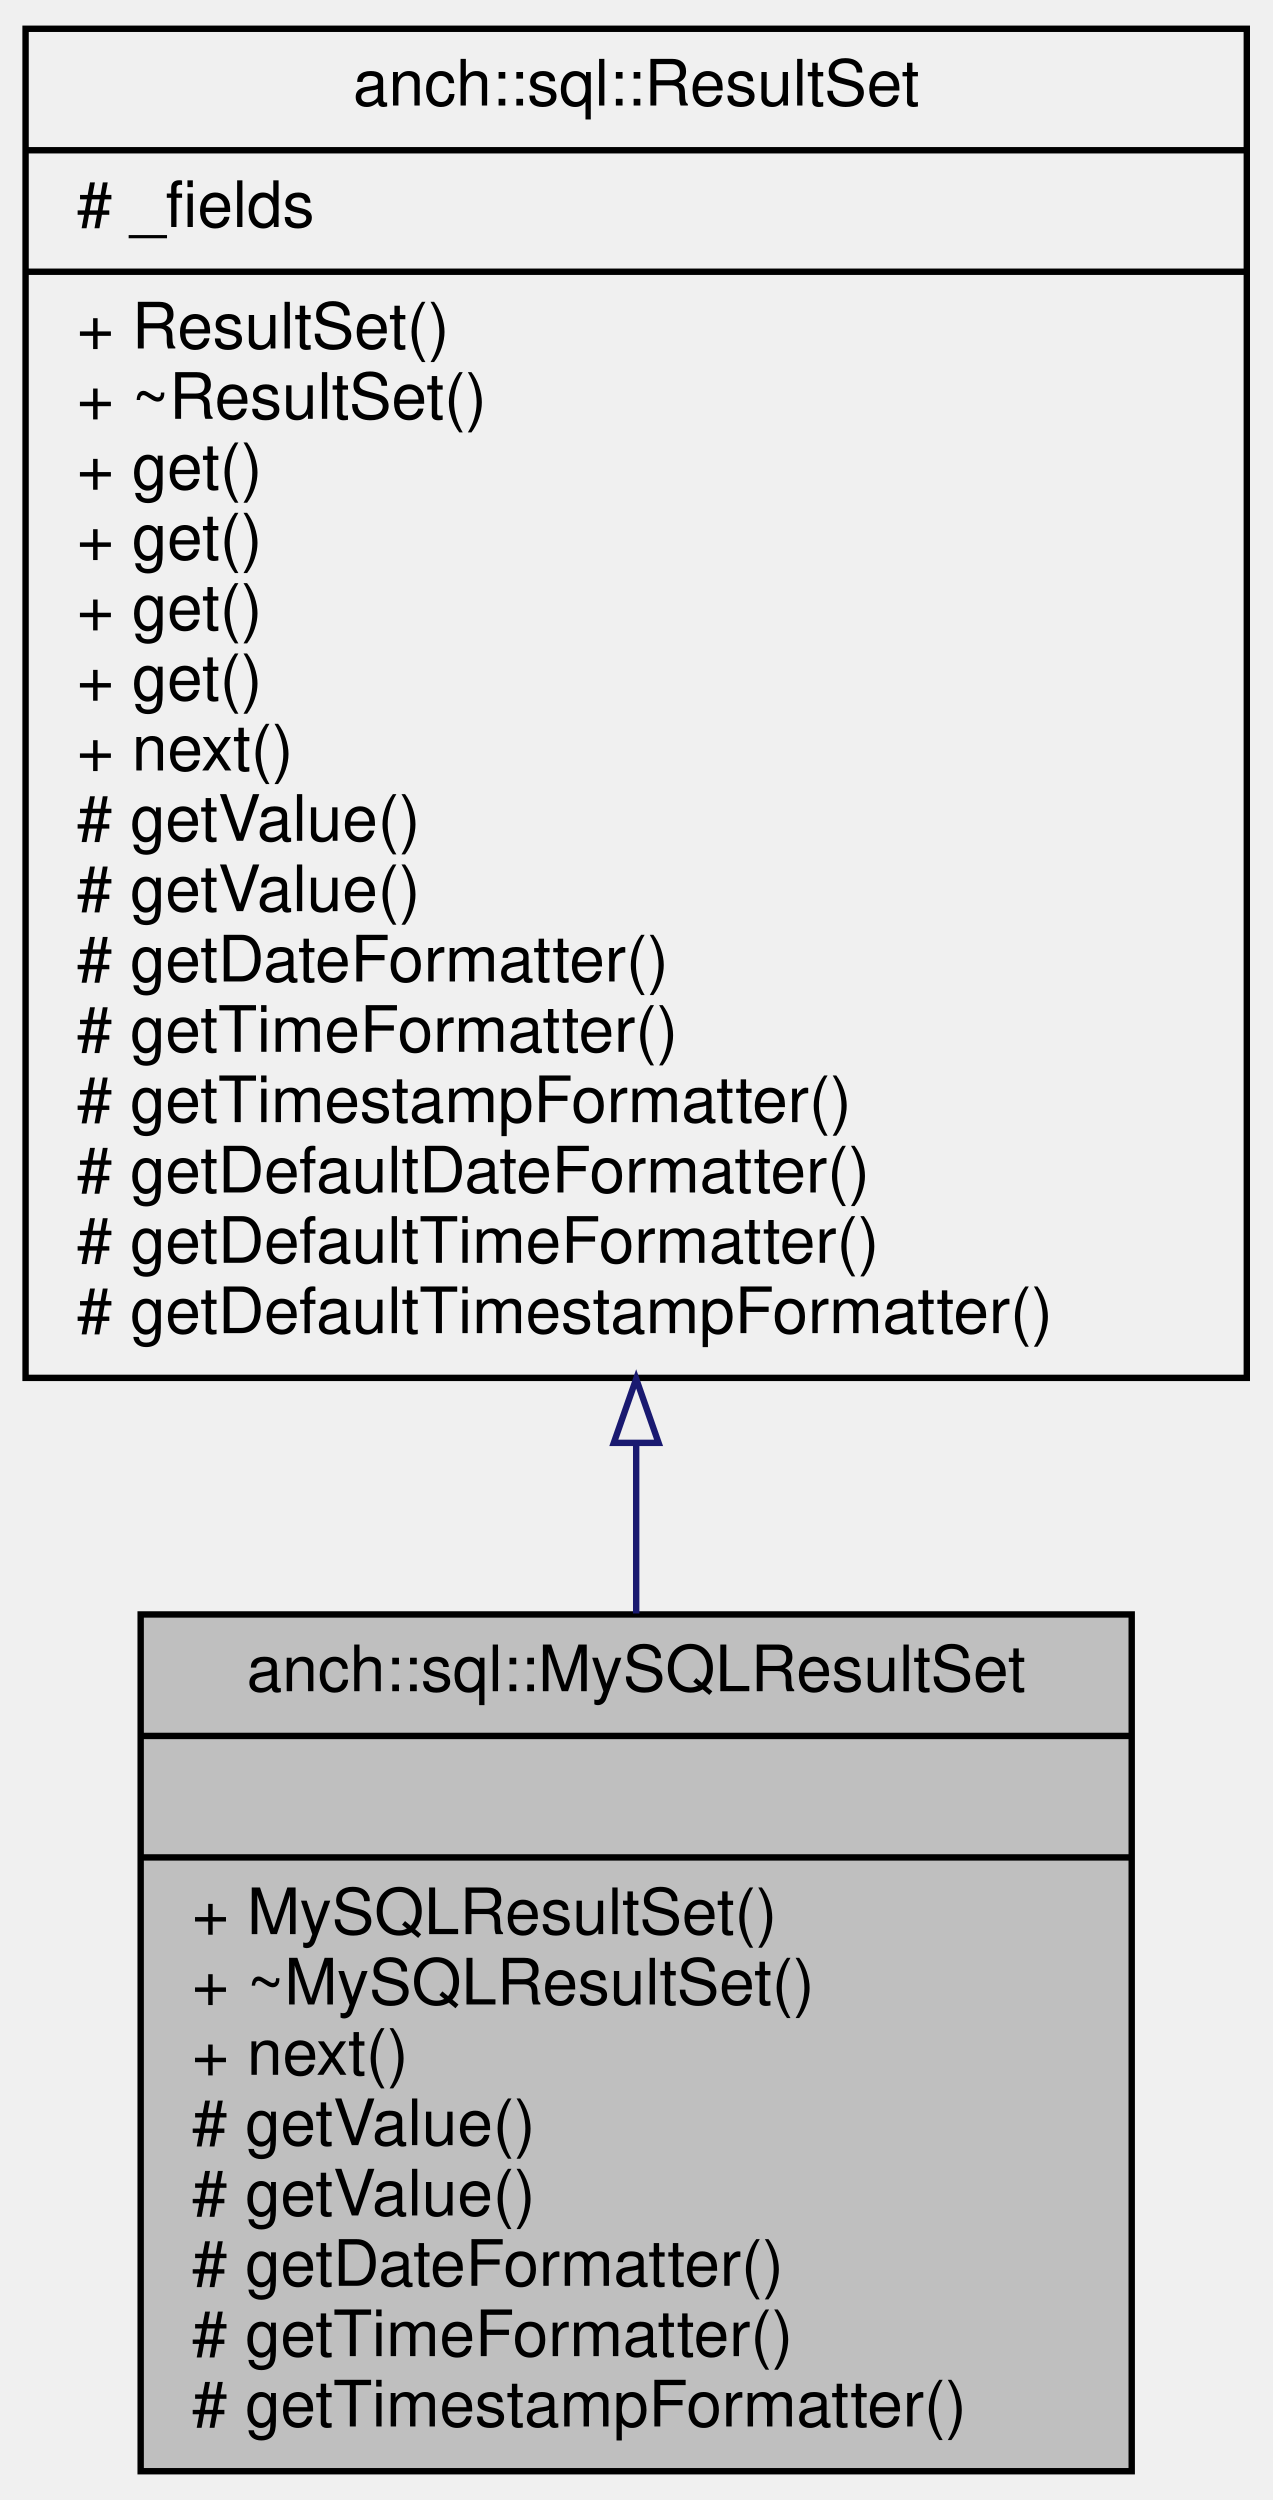
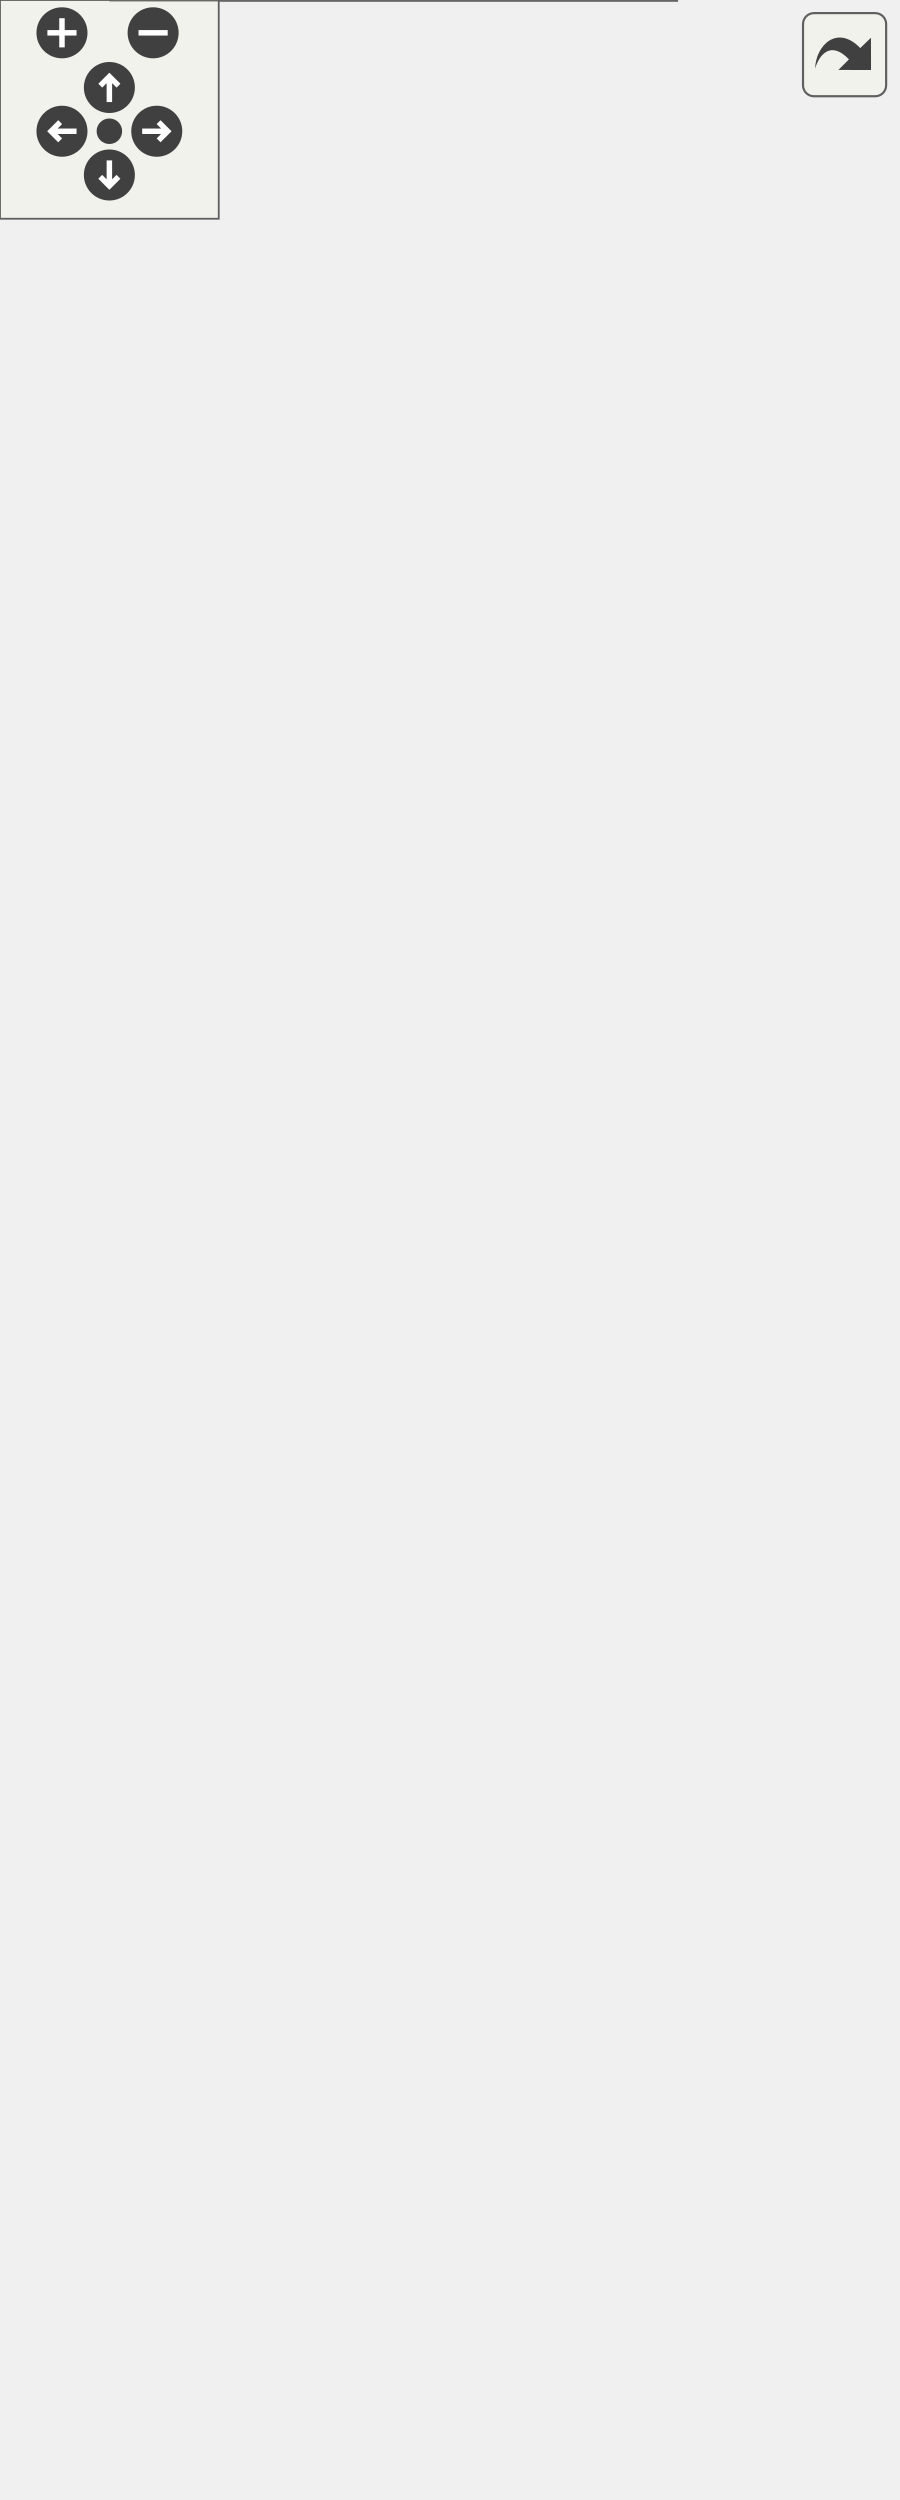
- <svg xmlns="http://www.w3.org/2000/svg" xmlns:xlink="http://www.w3.org/1999/xlink" width="199pt" height="391pt" viewBox="0.00 0.00 199.00 391.00">
-   <g id="graph0" class="graph" transform="scale(1 1) rotate(0) translate(4 387)">
-     <g id="node1" class="node">
-       <g id="a_node1">
-         <a xlink:title="MySQL result set implementation.">
-           <polygon fill="#bfbfbf" stroke="black" points="18,-0.5 18,-134.5 173,-134.5 173,-0.5 18,-0.5" />
-           <text text-anchor="middle" x="95.5" y="-122.5" font-family="Helvetica,sans-Serif" font-size="10.00">anch::sql::MySQLResultSet</text>
-           <polyline fill="none" stroke="black" points="18,-115.5 173,-115.5 " />
-           <text text-anchor="middle" x="95.5" y="-103.5" font-family="Helvetica,sans-Serif" font-size="10.00"> </text>
-           <polyline fill="none" stroke="black" points="18,-96.5 173,-96.5 " />
-           <text text-anchor="start" x="26" y="-84.5" font-family="Helvetica,sans-Serif" font-size="10.00">+ MySQLResultSet()</text>
-           <text text-anchor="start" x="26" y="-73.5" font-family="Helvetica,sans-Serif" font-size="10.00">+ ~MySQLResultSet()</text>
-           <text text-anchor="start" x="26" y="-62.5" font-family="Helvetica,sans-Serif" font-size="10.00">+ next()</text>
-           <text text-anchor="start" x="26" y="-51.5" font-family="Helvetica,sans-Serif" font-size="10.00"># getValue()</text>
-           <text text-anchor="start" x="26" y="-40.5" font-family="Helvetica,sans-Serif" font-size="10.00"># getValue()</text>
-           <text text-anchor="start" x="26" y="-29.5" font-family="Helvetica,sans-Serif" font-size="10.00"># getDateFormatter()</text>
-           <text text-anchor="start" x="26" y="-18.5" font-family="Helvetica,sans-Serif" font-size="10.00"># getTimeFormatter()</text>
-           <text text-anchor="start" x="26" y="-7.5" font-family="Helvetica,sans-Serif" font-size="10.00"># getTimestampFormatter()</text>
-         </a>
-       </g>
-     </g>
-     <g id="node2" class="node">
-       <g id="a_node2">
-         <a xlink:href="classanch_1_1sql_1_1_result_set.html" target="_top" xlink:title="SQL result representation.">
-           <polygon fill="none" stroke="black" points="0,-171.5 0,-382.5 191,-382.5 191,-171.5 0,-171.5" />
-           <text text-anchor="middle" x="95.5" y="-370.5" font-family="Helvetica,sans-Serif" font-size="10.00">anch::sql::ResultSet</text>
-           <polyline fill="none" stroke="black" points="0,-363.5 191,-363.5 " />
-           <text text-anchor="start" x="8" y="-351.5" font-family="Helvetica,sans-Serif" font-size="10.00"># _fields</text>
-           <polyline fill="none" stroke="black" points="0,-344.5 191,-344.5 " />
-           <text text-anchor="start" x="8" y="-332.5" font-family="Helvetica,sans-Serif" font-size="10.00">+ ResultSet()</text>
-           <text text-anchor="start" x="8" y="-321.5" font-family="Helvetica,sans-Serif" font-size="10.00">+ ~ResultSet()</text>
-           <text text-anchor="start" x="8" y="-310.5" font-family="Helvetica,sans-Serif" font-size="10.00">+ get()</text>
-           <text text-anchor="start" x="8" y="-299.5" font-family="Helvetica,sans-Serif" font-size="10.00">+ get()</text>
-           <text text-anchor="start" x="8" y="-288.5" font-family="Helvetica,sans-Serif" font-size="10.00">+ get()</text>
-           <text text-anchor="start" x="8" y="-277.5" font-family="Helvetica,sans-Serif" font-size="10.00">+ get()</text>
-           <text text-anchor="start" x="8" y="-266.5" font-family="Helvetica,sans-Serif" font-size="10.00">+ next()</text>
-           <text text-anchor="start" x="8" y="-255.5" font-family="Helvetica,sans-Serif" font-size="10.00"># getValue()</text>
-           <text text-anchor="start" x="8" y="-244.5" font-family="Helvetica,sans-Serif" font-size="10.00"># getValue()</text>
-           <text text-anchor="start" x="8" y="-233.5" font-family="Helvetica,sans-Serif" font-size="10.00"># getDateFormatter()</text>
-           <text text-anchor="start" x="8" y="-222.5" font-family="Helvetica,sans-Serif" font-size="10.00"># getTimeFormatter()</text>
-           <text text-anchor="start" x="8" y="-211.5" font-family="Helvetica,sans-Serif" font-size="10.00"># getTimestampFormatter()</text>
-           <text text-anchor="start" x="8" y="-200.5" font-family="Helvetica,sans-Serif" font-size="10.00"># getDefaultDateFormatter()</text>
-           <text text-anchor="start" x="8" y="-189.5" font-family="Helvetica,sans-Serif" font-size="10.00"># getDefaultTimeFormatter()</text>
-           <text text-anchor="start" x="8" y="-178.5" font-family="Helvetica,sans-Serif" font-size="10.00"># getDefaultTimestampFormatter()</text>
-         </a>
-       </g>
-     </g>
-     <g id="edge1" class="edge">
-       <path fill="none" stroke="midnightblue" d="M95.5,-161.11C95.5,-152.08 95.5,-143.17 95.5,-134.65" />
-       <polygon fill="none" stroke="midnightblue" points="92,-161.34 95.5,-171.34 99,-161.34 92,-161.34" />
+ <svg xmlns="http://www.w3.org/2000/svg" xmlns:xlink="http://www.w3.org/1999/xlink" id="main" version="1.1" xml:space="preserve">
+   <style type="text/css">
+ .edge:hover path { stroke: red; }
+ .edge:hover polygon { stroke: red; fill: red; }
+ </style>
+   <defs>
+     <circle id="rim" cx="0" cy="0" r="7" />
+     <circle id="rim2" cx="0" cy="0" r="3.5" />
+     <g id="zoomPlus">
+       <use xlink:href="#rim" fill="#404040">
+         <set attributeName="fill" to="#808080" begin="zoomplus.mouseover" end="zoomplus.mouseout" />
+       </use>
+       <path d="M-4,0h8M0,-4v8" fill="none" stroke="white" stroke-width="1.5" pointer-events="none" />
+     </g>
+     <g id="zoomMin">
+       <use xlink:href="#rim" fill="#404040">
+         <set attributeName="fill" to="#808080" begin="zoomminus.mouseover" end="zoomminus.mouseout" />
+       </use>
+       <path d="M-4,0h8" fill="none" stroke="white" stroke-width="1.5" pointer-events="none" />
+     </g>
+     <g id="dirArrow">
+       <path fill="none" stroke="white" stroke-width="1.5" d="M0,-3.0v7 M-2.5,-0.5L0,-3.0L2.5,-0.5" />
+     </g>
+     <g id="resetDef">
+       <use xlink:href="#rim2" fill="#404040">
+         <set attributeName="fill" to="#808080" begin="reset.mouseover" end="reset.mouseout" />
+       </use>
+     </g>
+   </defs>
+   <svg id="graph" class="graph">
+     <g id="viewport">
+       <g id="node1" class="node">
+         <g id="a_node1">
+           <a xlink:title="MySQL result set implementation.">
+             <polygon fill="#999999" stroke="#666666" points="185.5,-118 30.5,-118 30.5,0 185.5,0 185.5,-118" />
+             <text text-anchor="middle" x="108" y="-106" font-family="Helvetica,sans-Serif" font-size="10.00">{anch::sql::MySQLResultSet</text>
+             <text text-anchor="start" x="38.5" y="-95" font-family="Helvetica,sans-Serif" font-size="10.00">||+ MySQLResultSet()</text>
+             <text text-anchor="start" x="38.5" y="-84" font-family="Helvetica,sans-Serif" font-size="10.00">+ ~MySQLResultSet()</text>
+             <text text-anchor="start" x="38.5" y="-73" font-family="Helvetica,sans-Serif" font-size="10.00">+ next()</text>
+             <text text-anchor="start" x="38.5" y="-62" font-family="Helvetica,sans-Serif" font-size="10.00"># getValue()</text>
+             <text text-anchor="start" x="38.5" y="-51" font-family="Helvetica,sans-Serif" font-size="10.00"># getValue()</text>
+             <text text-anchor="start" x="38.5" y="-40" font-family="Helvetica,sans-Serif" font-size="10.00"># getDateFormatter()</text>
+             <text text-anchor="start" x="38.5" y="-29" font-family="Helvetica,sans-Serif" font-size="10.00"># getTimeFormatter()</text>
+             <text text-anchor="start" x="38.5" y="-18" font-family="Helvetica,sans-Serif" font-size="10.00"># getTimestampFormatter()</text>
+             <text text-anchor="middle" x="108" y="-7" font-family="Helvetica,sans-Serif" font-size="10.00">}</text>
+           </a>
+         </g>
+       </g>
+       <g id="node2" class="node">
+         <g id="a_node2">
+           <a xlink:href="classanch_1_1sql_1_1_result_set.html" target="_top" xlink:title="SQL result representation.">
+             <polygon fill="white" stroke="#666666" points="203.5,-350 12.5,-350 12.5,-155 203.5,-155 203.5,-350" />
+             <text text-anchor="middle" x="108" y="-338" font-family="Helvetica,sans-Serif" font-size="10.00">{anch::sql::ResultSet</text>
+             <text text-anchor="start" x="20.5" y="-327" font-family="Helvetica,sans-Serif" font-size="10.00">||+ ResultSet()</text>
+             <text text-anchor="start" x="20.5" y="-316" font-family="Helvetica,sans-Serif" font-size="10.00">+ ~ResultSet()</text>
+             <text text-anchor="start" x="20.5" y="-305" font-family="Helvetica,sans-Serif" font-size="10.00">+ get()</text>
+             <text text-anchor="start" x="20.5" y="-294" font-family="Helvetica,sans-Serif" font-size="10.00">+ get()</text>
+             <text text-anchor="start" x="20.5" y="-283" font-family="Helvetica,sans-Serif" font-size="10.00">+ get()</text>
+             <text text-anchor="start" x="20.5" y="-272" font-family="Helvetica,sans-Serif" font-size="10.00">+ get()</text>
+             <text text-anchor="start" x="20.5" y="-261" font-family="Helvetica,sans-Serif" font-size="10.00">+ next()</text>
+             <text text-anchor="start" x="20.5" y="-250" font-family="Helvetica,sans-Serif" font-size="10.00"># getValue()</text>
+             <text text-anchor="start" x="20.5" y="-239" font-family="Helvetica,sans-Serif" font-size="10.00"># getValue()</text>
+             <text text-anchor="start" x="20.5" y="-228" font-family="Helvetica,sans-Serif" font-size="10.00"># getDateFormatter()</text>
+             <text text-anchor="start" x="20.5" y="-217" font-family="Helvetica,sans-Serif" font-size="10.00"># getTimeFormatter()</text>
+             <text text-anchor="start" x="20.5" y="-206" font-family="Helvetica,sans-Serif" font-size="10.00"># getTimestampFormatter()</text>
+             <text text-anchor="start" x="20.5" y="-195" font-family="Helvetica,sans-Serif" font-size="10.00"># getDefaultDateFormatter()</text>
+             <text text-anchor="start" x="20.5" y="-184" font-family="Helvetica,sans-Serif" font-size="10.00"># getDefaultTimeFormatter()</text>
+             <text text-anchor="start" x="20.5" y="-173" font-family="Helvetica,sans-Serif" font-size="10.00"># getDefaultTimestampFormatter()</text>
+             <text text-anchor="middle" x="108" y="-162" font-family="Helvetica,sans-Serif" font-size="10.00">}</text>
+           </a>
+         </g>
+       </g>
+       <g id="edge1" class="edge">
+         <path fill="none" stroke="#63b8ff" d="M108,-143.3C108,-134.72 108,-126.27 108,-118.25" />
+         <polygon fill="none" stroke="#63b8ff" points="104.5,-143.11 108,-153.11 111.5,-143.11 104.5,-143.11" />
+       </g>
+       <g id="node3" class="node">
+         <g id="a_node3">
+           <a xlink:title=" ">
+             <polygon fill="white" stroke="#666666" points="172,-449 44,-449 44,-397 172,-397 172,-449" />
+             <text text-anchor="start" x="52" y="-437" font-family="Helvetica,sans-Serif" font-size="10.00">{std::map&lt; std::string,</text>
+             <text text-anchor="middle" x="108" y="-426" font-family="Helvetica,sans-Serif" font-size="10.00"> std::size_t &gt;</text>
+             <text text-anchor="start" x="52" y="-415" font-family="Helvetica,sans-Serif" font-size="10.00">|+ elements</text>
+             <text text-anchor="middle" x="108" y="-404" font-family="Helvetica,sans-Serif" font-size="10.00">|}</text>
+           </a>
+         </g>
+       </g>
+       <g id="edge2" class="edge">
+         <path fill="none" stroke="#404040" d="M108,-396.77C108,-387.13 108,-375.42 108,-362.89" />
+         <polygon fill="none" stroke="#404040" points="108,-363.04 104,-357.04 108,-351.04 112,-357.04 108,-363.04" />
+         <text text-anchor="middle" x="129.5" y="-371" font-family="Helvetica,sans-Serif" font-size="10.00"> #_fields</text>
+       </g>
+       <g id="node4" class="node">
+         <g id="a_node4">
+           <a xlink:title=" ">
+             <polygon fill="white" stroke="#666666" points="90.5,-537 19.5,-537 19.5,-507 90.5,-507 90.5,-537" />
+             <text text-anchor="middle" x="55" y="-525" font-family="Helvetica,sans-Serif" font-size="10.00">{std::string</text>
+             <text text-anchor="middle" x="55" y="-514" font-family="Helvetica,sans-Serif" font-size="10.00">||}</text>
+           </a>
+         </g>
+       </g>
+       <g id="edge3" class="edge">
+         <path fill="none" stroke="#404040" d="M62.82,-506.69C69.45,-494.56 79.24,-476.63 88.02,-460.56" />
+         <polygon fill="none" stroke="#404040" points="87.99,-460.62 87.36,-453.44 93.74,-450.09 94.38,-457.27 87.99,-460.62" />
+         <text text-anchor="middle" x="101" y="-475.5" font-family="Helvetica,sans-Serif" font-size="10.00"> +keys</text>
+       </g>
+       <g id="node5" class="node">
+         <g id="a_node5">
+           <a xlink:title=" ">
+             <polygon fill="white" stroke="#666666" points="110,-625 0,-625 0,-584 110,-584 110,-625" />
+             <text text-anchor="start" x="8" y="-613" font-family="Helvetica,sans-Serif" font-size="10.00">{std::basic_string&lt;</text>
+             <text text-anchor="middle" x="55" y="-602" font-family="Helvetica,sans-Serif" font-size="10.00"> Char &gt;</text>
+             <text text-anchor="middle" x="55" y="-591" font-family="Helvetica,sans-Serif" font-size="10.00">||}</text>
+           </a>
+         </g>
+       </g>
+       <g id="edge4" class="edge">
+         <path fill="none" stroke="#63b8ff" d="M55,-572.14C55,-560.14 55,-547.02 55,-537.37" />
+         <polygon fill="none" stroke="#63b8ff" points="51.5,-572.09 55,-582.09 58.5,-572.09 51.5,-572.09" />
+       </g>
+       <g id="node6" class="node">
+         <g id="a_node6">
+           <a xlink:title=" ">
+             <polygon fill="white" stroke="#666666" points="215.5,-537 108.5,-537 108.5,-507 215.5,-507 215.5,-537" />
+             <text text-anchor="middle" x="162" y="-525" font-family="Helvetica,sans-Serif" font-size="10.00">{std::map&lt; K, T &gt;</text>
+             <text text-anchor="middle" x="162" y="-514" font-family="Helvetica,sans-Serif" font-size="10.00">||}</text>
+           </a>
+         </g>
+       </g>
+       <g id="edge5" class="edge">
+         <path fill="none" stroke="orange" d="M148.61,-496.94C140.54,-482.45 130.27,-464.01 122.08,-449.3" />
+         <polygon fill="orange" stroke="orange" points="145.37,-498.33 153.3,-505.36 151.49,-494.93 145.37,-498.33" />
+         <text text-anchor="start" x="143" y="-481" font-family="Helvetica,sans-Serif" font-size="10.00"> &lt; std::string, std</text>
+         <text text-anchor="middle" x="185.5" y="-470" font-family="Helvetica,sans-Serif" font-size="10.00">::size_t &gt;</text>
+       </g>
+       <g id="node7" class="node">
+         <g id="a_node7">
+           <a xlink:title=" ">
+             <polygon fill="white" stroke="#bfbfbf" points="166.5,-619.5 137.5,-619.5 137.5,-589.5 166.5,-589.5 166.5,-619.5" />
+             <text text-anchor="middle" x="152" y="-607.5" font-family="Helvetica,sans-Serif" font-size="10.00">{K</text>
+             <text text-anchor="middle" x="152" y="-596.5" font-family="Helvetica,sans-Serif" font-size="10.00">||}</text>
+           </a>
+         </g>
+       </g>
+       <g id="edge6" class="edge">
+         <path fill="none" stroke="#404040" d="M151.35,-589.41C151.14,-579.69 151.29,-566.5 153,-555 153.24,-553.36 153.54,-551.69 153.89,-550.01" />
+         <polygon fill="none" stroke="#404040" points="153.89,-549.99 151.5,-543.18 156.86,-538.36 159.25,-545.16 153.89,-549.99" />
+         <text text-anchor="middle" x="170" y="-558" font-family="Helvetica,sans-Serif" font-size="10.00"> +keys</text>
+       </g>
+       <g id="node8" class="node">
+         <g id="a_node8">
+           <a xlink:title=" ">
+             <polygon fill="white" stroke="#bfbfbf" points="223.5,-619.5 194.5,-619.5 194.5,-589.5 223.5,-589.5 223.5,-619.5" />
+             <text text-anchor="middle" x="209" y="-607.5" font-family="Helvetica,sans-Serif" font-size="10.00">{T</text>
+             <text text-anchor="middle" x="209" y="-596.5" font-family="Helvetica,sans-Serif" font-size="10.00">||}</text>
+           </a>
+         </g>
+       </g>
+       <g id="edge7" class="edge">
+         <path fill="none" stroke="#404040" d="M203.5,-589.04C199.49,-579.15 193.61,-565.91 187,-555 185.52,-552.55 183.87,-550.07 182.16,-547.64" />
+         <polygon fill="none" stroke="#404040" points="182.24,-547.74 175.43,-545.37 175.01,-538.17 181.82,-540.55 182.24,-547.74" />
+         <text text-anchor="middle" x="222" y="-558" font-family="Helvetica,sans-Serif" font-size="10.00"> +elements</text>
+       </g>
+     </g>
+   </svg>
+   <g id="navigator" transform="translate(0 0)" fill="#404254">
+     <rect fill="#f2f5e9" fill-opacity="0.5" stroke="#606060" stroke-width=".5" x="0" y="0" width="60" height="60" />
+     <use id="zoomplus" xlink:href="#zoomPlus" x="17" y="9" />
+     <use id="zoomminus" xlink:href="#zoomMin" x="42" y="9" />
+     <use id="reset" xlink:href="#resetDef" x="30" y="36" />
+     <g id="arrowUp" xlink:href="#dirArrow" transform="translate(30 24)">
+       <use xlink:href="#rim" fill="#404040">
+         <set attributeName="fill" to="#808080" begin="arrowUp.mouseover" end="arrowUp.mouseout" />
+       </use>
+       <path fill="none" stroke="white" stroke-width="1.5" d="M0,-3.0v7 M-2.5,-0.5L0,-3.0L2.5,-0.5" />
+     </g>
+     <g id="arrowRight" xlink:href="#dirArrow" transform="rotate(90) translate(36 -43)">
+       <use xlink:href="#rim" fill="#404040">
+         <set attributeName="fill" to="#808080" begin="arrowRight.mouseover" end="arrowRight.mouseout" />
+       </use>
+       <path fill="none" stroke="white" stroke-width="1.5" d="M0,-3.0v7 M-2.5,-0.5L0,-3.0L2.5,-0.5" />
+     </g>
+     <g id="arrowDown" xlink:href="#dirArrow" transform="rotate(180) translate(-30 -48)">
+       <use xlink:href="#rim" fill="#404040">
+         <set attributeName="fill" to="#808080" begin="arrowDown.mouseover" end="arrowDown.mouseout" />
+       </use>
+       <path fill="none" stroke="white" stroke-width="1.5" d="M0,-3.0v7 M-2.5,-0.5L0,-3.0L2.5,-0.5" />
+     </g>
+     <g id="arrowLeft" xlink:href="#dirArrow" transform="rotate(270) translate(-36 17)">
+       <use xlink:href="#rim" fill="#404040">
+         <set attributeName="fill" to="#808080" begin="arrowLeft.mouseover" end="arrowLeft.mouseout" />
+       </use>
+       <path fill="none" stroke="white" stroke-width="1.5" d="M0,-3.0v7 M-2.5,-0.5L0,-3.0L2.5,-0.5" />
    </g>
  </g>
+   <svg viewBox="0 0 15 15" width="100%" height="30px" preserveAspectRatio="xMaxYMin meet">
+     <g id="arrow_out" transform="scale(0.3 0.3)">
+       <a xlink:href="classanch_1_1sql_1_1_my_s_q_l_result_set__coll__graph_org.svg" target="_base">
+         <rect id="button" ry="5" rx="5" y="6" x="6" height="38" width="38" fill="#f2f5e9" fill-opacity="0.5" stroke="#606060" stroke-width="1.0" />
+         <path id="arrow" d="M 11.5,31.437 C 11.94,20.098 22.043,11.323 32.159,21.979 L 37.069,17.246 C 37.069,17.246 37.088,32 37.088,32 L 22.16,31.978 C 22.16,31.978 26.998,27.14 26.998,27.14 C 18.529,18.264 13.292,25.23 11.5,31.437 z" style="fill:#404040;" />
+       </a>
+     </g>
+   </svg>
</svg>
